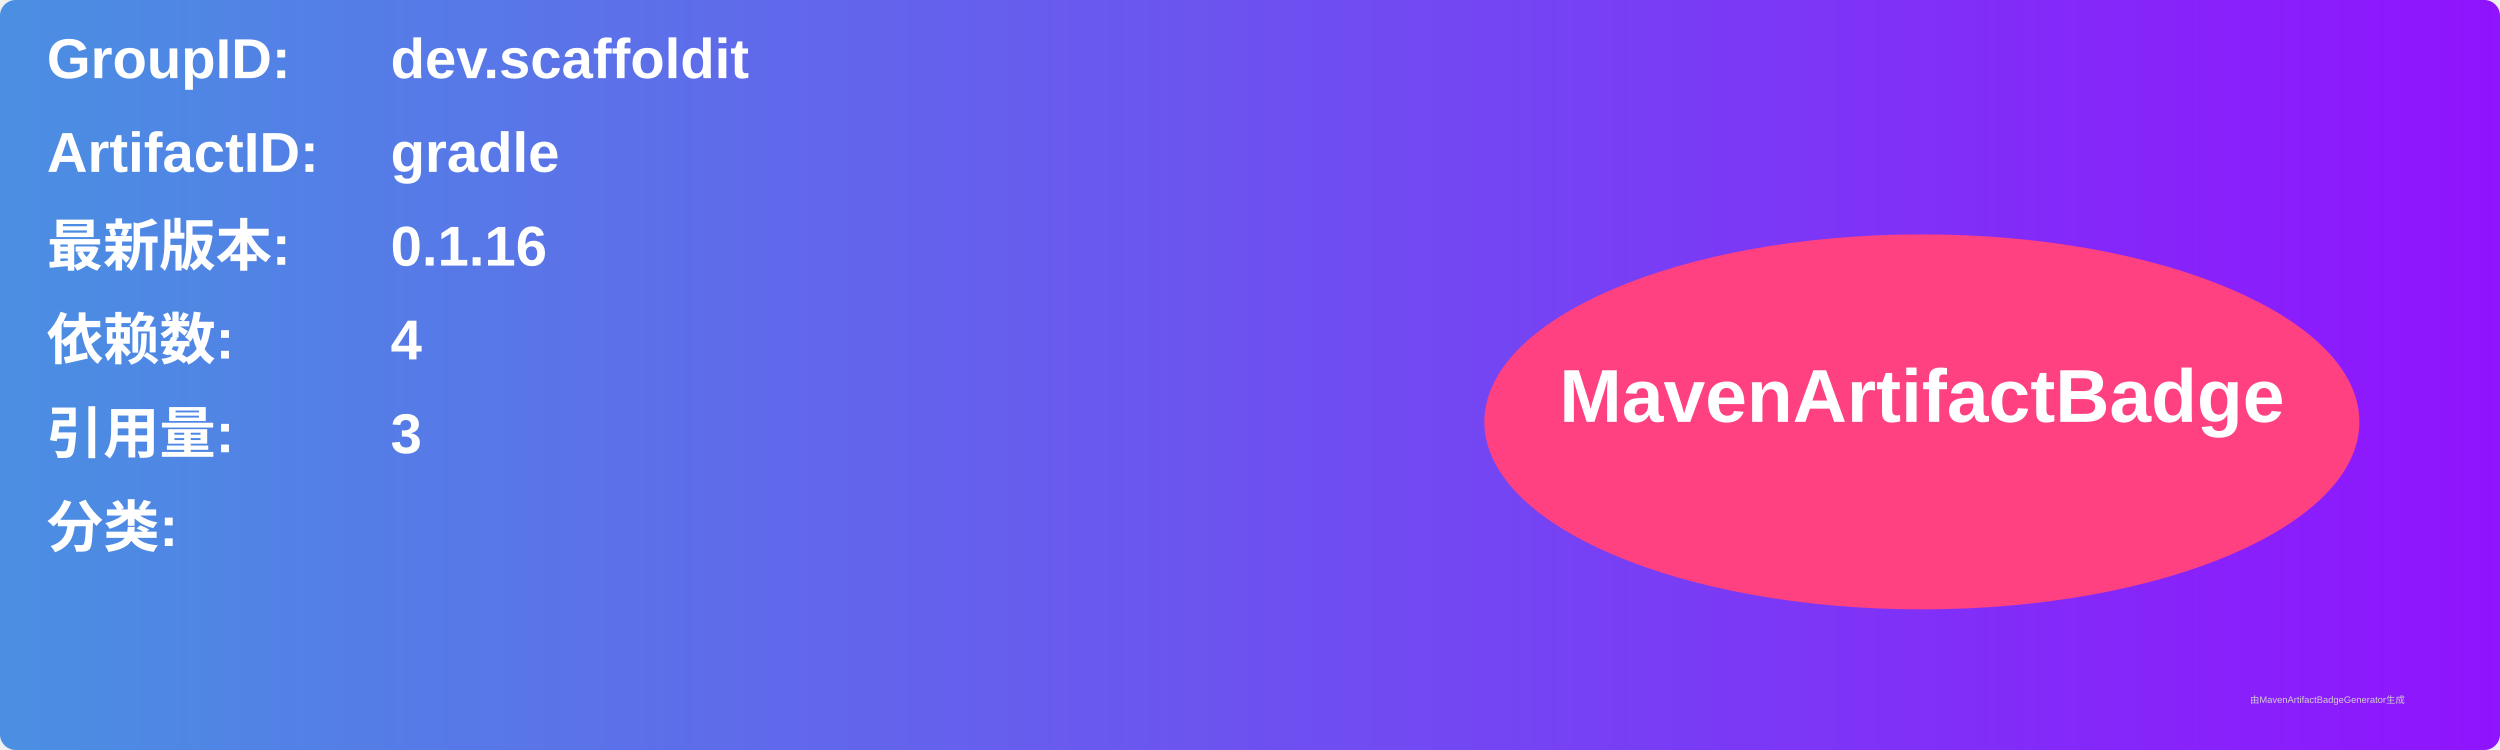
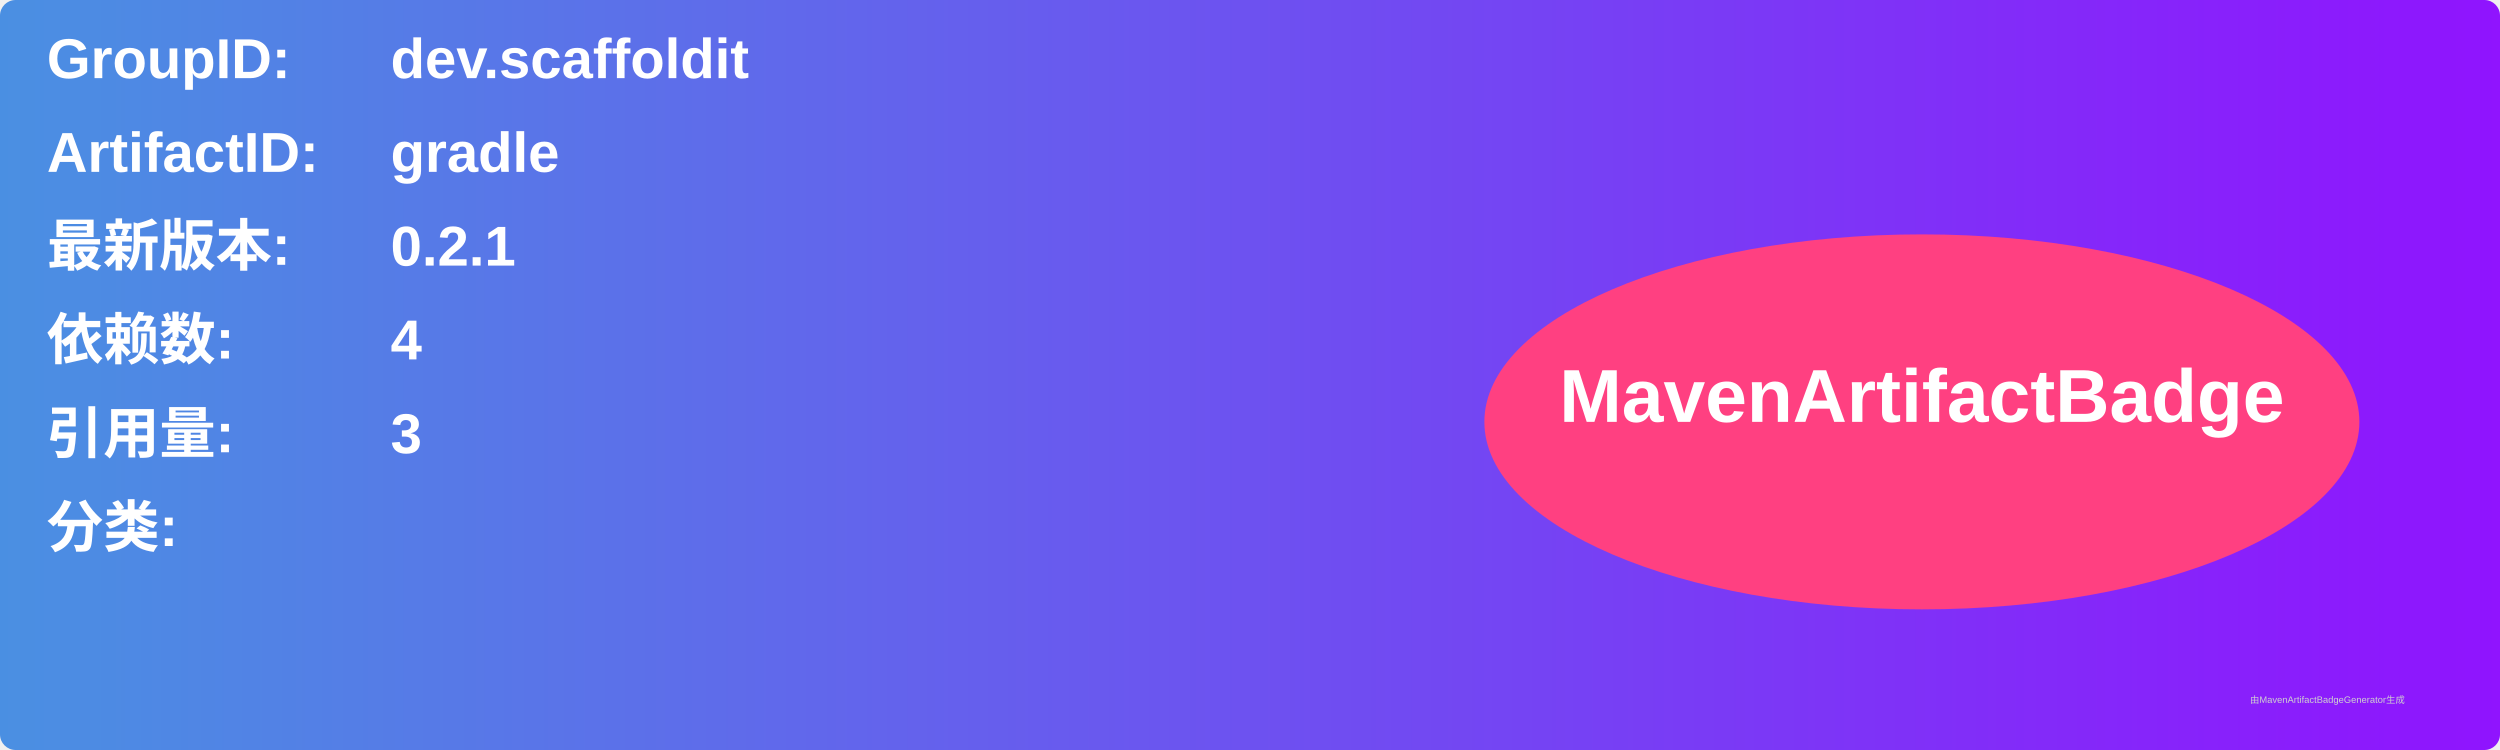
<svg xmlns="http://www.w3.org/2000/svg" width="800" height="240" viewBox="0 0 800 240">
  <linearGradient id="grad" x1="0%" y1="0%" x2="100%" y2="0%">
    <stop offset="0%" stop-color="#4a90e2" />
    <stop offset="100%" stop-color="#9013fe" />
  </linearGradient>
  <rect width="100%" height="100%" rx="5" ry="5" fill="url(#grad)" />
  <g transform="translate(15, 15)">
    <text x="0" y="10" font-family="Arial" font-size="18" fill="white" font-weight="bold" width="260">GroupID:</text>
    <text x="110" y="10" font-family="Arial" font-size="18" fill="white" font-weight="bold" width="460">dev.scaffoldit</text>
    <text x="0" y="40" font-family="Arial" font-size="18" fill="white" font-weight="bold" width="260">ArtifactID:</text>
    <text x="110" y="40" font-family="Arial" font-size="18" fill="white" font-weight="bold" width="460">gradle</text>
    <text x="0" y="70" font-family="Arial" font-size="18" fill="white" font-weight="bold">最新版本:</text>
    <text x="110" y="70" font-family="Arial" font-size="18" fill="white" font-weight="bold">
-       <tspan font-weight="bold">0.1.16</tspan>
+       <tspan font-weight="bold">0.2.1</tspan>
    </text>
    <text x="0" y="100" font-family="Arial" font-size="18" fill="white" font-weight="bold">依赖数: </text>
    <text x="110" y="100" font-family="Arial" font-size="18" fill="white">
      <tspan font-weight="bold">4</tspan>
    </text>
    <text x="0" y="130" font-family="Arial" font-size="18" fill="white" font-weight="bold">引用量: </text>
    <text x="110" y="130" font-family="Arial" font-size="18" fill="white">
      <tspan font-weight="bold">3</tspan>
    </text>
    <text x="0" y="160" font-family="Arial" font-size="18" fill="white" font-weight="bold">分类:</text>
    <text x="10" y="190" font-family="Arial" font-size="10" fill="white">
      <tspan font-weight="bold" />
    </text>
    <ellipse cx="600" cy="120" rx="140" ry="60" fill="#ff4081" />
    <text x="600" y="120" text-anchor="middle" font-family="Arial" font-size="24" fill="white" font-weight="bold">MavenArtifactBadge</text>
  </g>
  <text x="720" y="225" font-family="Arial" font-size="3" fill="#d0d0d0">由MavenArtifactBadgeGenerator生成</text>
</svg>
